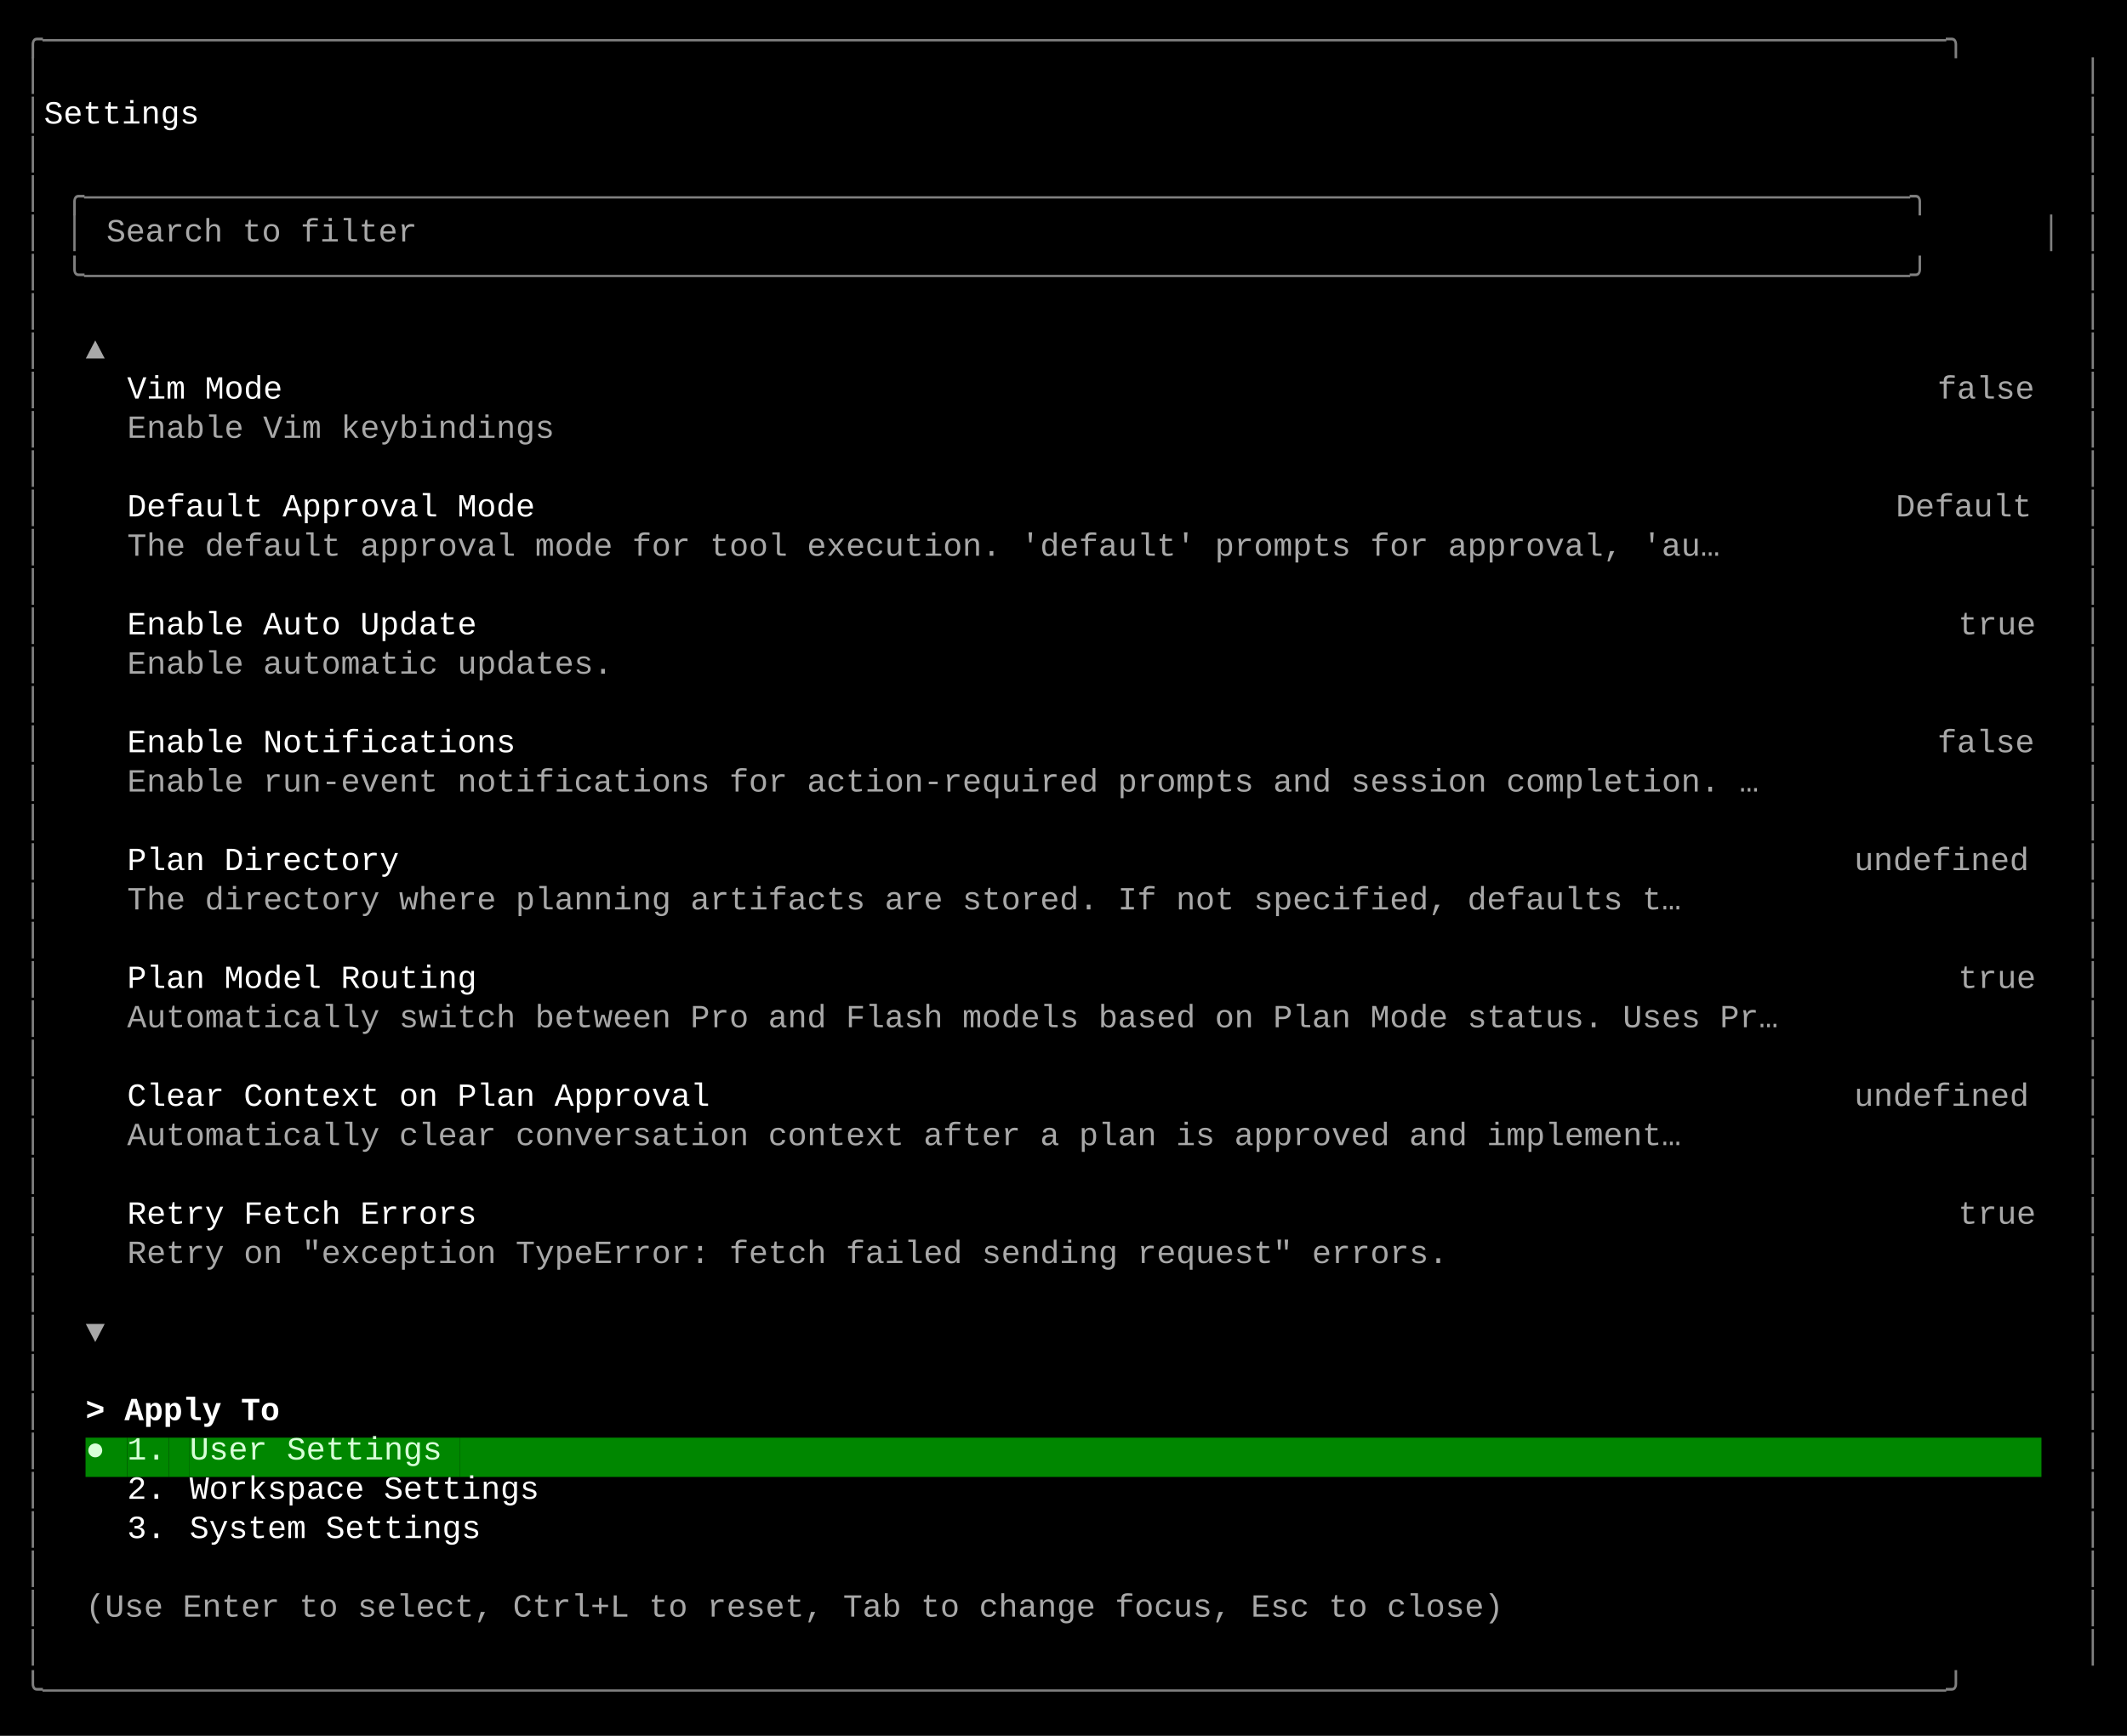
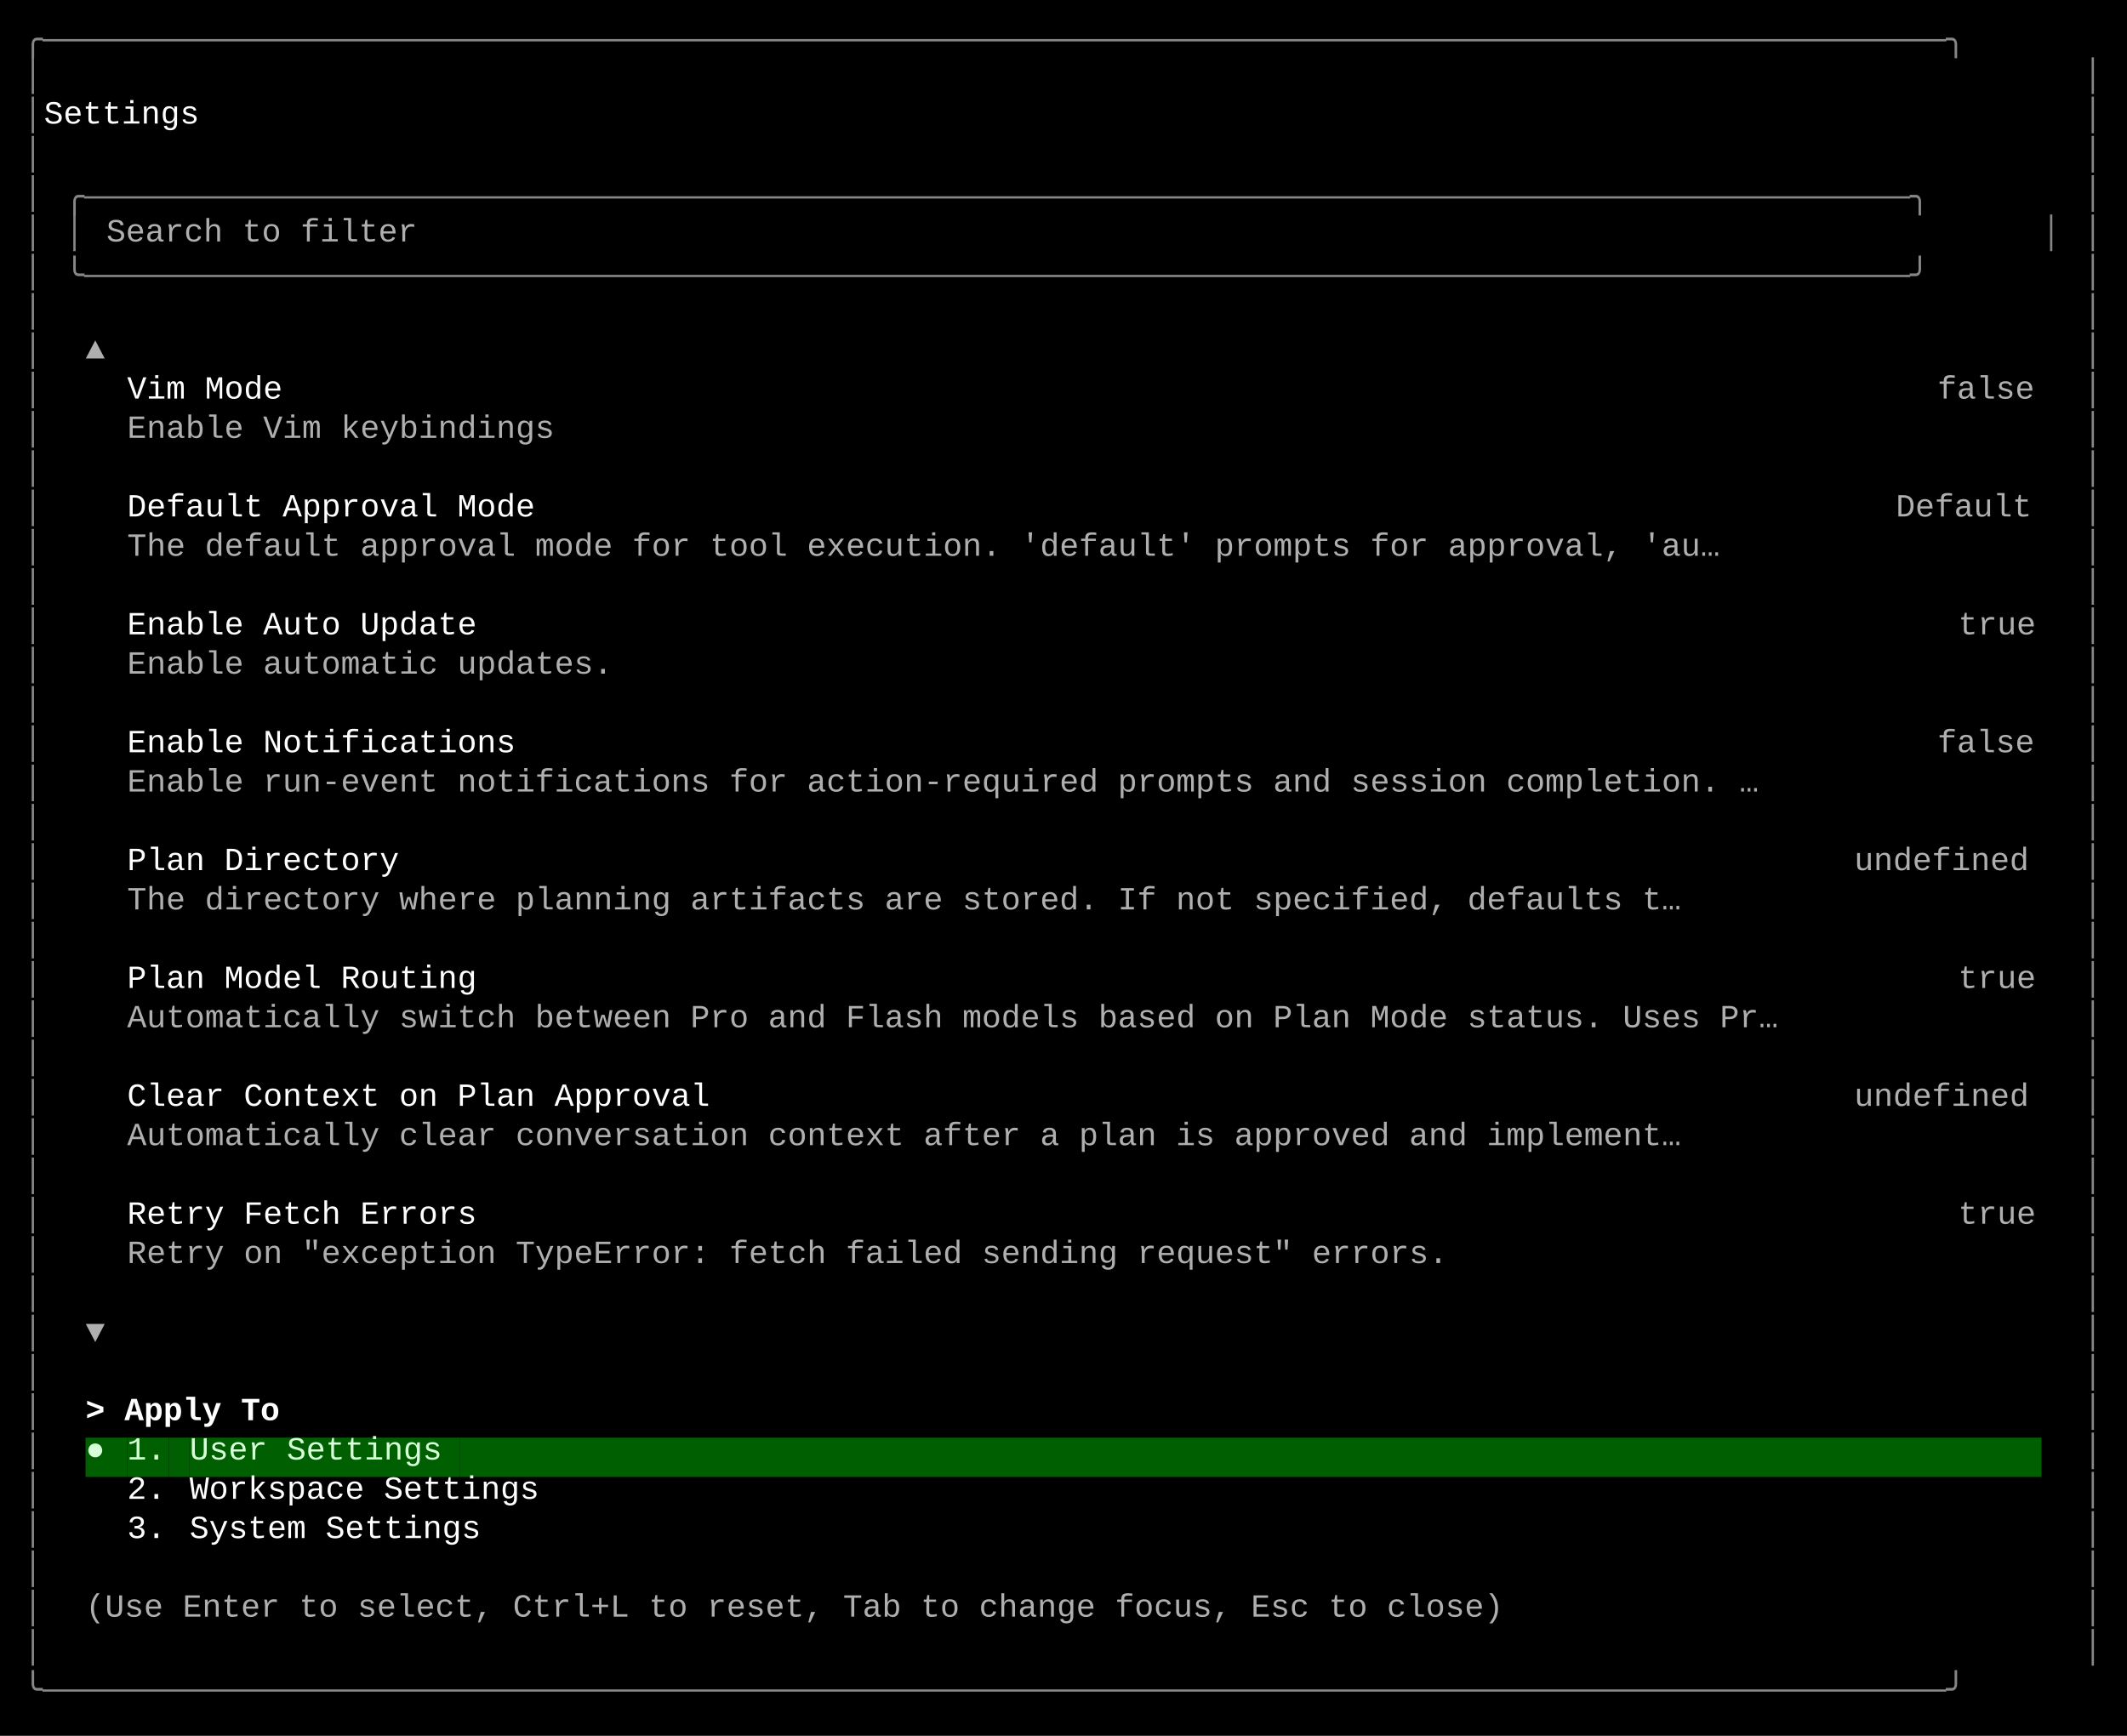
<svg xmlns="http://www.w3.org/2000/svg" width="920" height="751" viewBox="0 0 920 751">
  <style>
    text { font-family: Consolas, "Courier New", monospace; font-size: 14px; dominant-baseline: text-before-edge; white-space: pre; }
  </style>
  <rect width="920" height="751" fill="#000000" />
  <g transform="translate(10, 10)">
-     <text x="0" y="2" fill="#808080" textLength="900" lengthAdjust="spacingAndGlyphs">╭──────────────────────────────────────────────────────────────────────────────────────────────────╮</text>
-     <text x="0" y="19" fill="#808080" textLength="9" lengthAdjust="spacingAndGlyphs">│</text>
-     <text x="891" y="19" fill="#808080" textLength="9" lengthAdjust="spacingAndGlyphs">│</text>
-     <text x="0" y="36" fill="#808080" textLength="9" lengthAdjust="spacingAndGlyphs">│</text>
+     <text x="0" y="2" fill="#878787" textLength="900" lengthAdjust="spacingAndGlyphs">╭──────────────────────────────────────────────────────────────────────────────────────────────────╮</text>
+     <text x="0" y="19" fill="#878787" textLength="9" lengthAdjust="spacingAndGlyphs">│</text>
+     <text x="891" y="19" fill="#878787" textLength="9" lengthAdjust="spacingAndGlyphs">│</text>
+     <text x="0" y="36" fill="#878787" textLength="9" lengthAdjust="spacingAndGlyphs">│</text>
    <text x="9" y="36" fill="#ffffff" textLength="882" lengthAdjust="spacingAndGlyphs">    Settings                                                                                      </text>
-     <text x="891" y="36" fill="#808080" textLength="9" lengthAdjust="spacingAndGlyphs">│</text>
-     <text x="0" y="53" fill="#808080" textLength="9" lengthAdjust="spacingAndGlyphs">│</text>
-     <text x="891" y="53" fill="#808080" textLength="9" lengthAdjust="spacingAndGlyphs">│</text>
-     <text x="0" y="70" fill="#808080" textLength="9" lengthAdjust="spacingAndGlyphs">│</text>
-     <text x="18" y="70" fill="#808080" textLength="864" lengthAdjust="spacingAndGlyphs">╭──────────────────────────────────────────────────────────────────────────────────────────────╮</text>
-     <text x="891" y="70" fill="#808080" textLength="9" lengthAdjust="spacingAndGlyphs">│</text>
-     <text x="0" y="87" fill="#808080" textLength="9" lengthAdjust="spacingAndGlyphs">│</text>
-     <text x="18" y="87" fill="#808080" textLength="9" lengthAdjust="spacingAndGlyphs">│</text>
-     <text x="36" y="87" fill="#a8a8a8" textLength="144" lengthAdjust="spacingAndGlyphs">Search to filter</text>
-     <text x="873" y="87" fill="#808080" textLength="9" lengthAdjust="spacingAndGlyphs">│</text>
-     <text x="891" y="87" fill="#808080" textLength="9" lengthAdjust="spacingAndGlyphs">│</text>
-     <text x="0" y="104" fill="#808080" textLength="9" lengthAdjust="spacingAndGlyphs">│</text>
-     <text x="18" y="104" fill="#808080" textLength="864" lengthAdjust="spacingAndGlyphs">╰──────────────────────────────────────────────────────────────────────────────────────────────╯</text>
-     <text x="891" y="104" fill="#808080" textLength="9" lengthAdjust="spacingAndGlyphs">│</text>
-     <text x="0" y="121" fill="#808080" textLength="9" lengthAdjust="spacingAndGlyphs">│</text>
-     <text x="891" y="121" fill="#808080" textLength="9" lengthAdjust="spacingAndGlyphs">│</text>
-     <text x="0" y="138" fill="#808080" textLength="9" lengthAdjust="spacingAndGlyphs">│</text>
-     <text x="27" y="138" fill="#a8a8a8" textLength="9" lengthAdjust="spacingAndGlyphs">▲</text>
-     <text x="891" y="138" fill="#808080" textLength="9" lengthAdjust="spacingAndGlyphs">│</text>
-     <text x="0" y="155" fill="#808080" textLength="9" lengthAdjust="spacingAndGlyphs">│</text>
+     <text x="891" y="36" fill="#878787" textLength="9" lengthAdjust="spacingAndGlyphs">│</text>
+     <text x="0" y="53" fill="#878787" textLength="9" lengthAdjust="spacingAndGlyphs">│</text>
+     <text x="891" y="53" fill="#878787" textLength="9" lengthAdjust="spacingAndGlyphs">│</text>
+     <text x="0" y="70" fill="#878787" textLength="9" lengthAdjust="spacingAndGlyphs">│</text>
+     <text x="18" y="70" fill="#878787" textLength="864" lengthAdjust="spacingAndGlyphs">╭──────────────────────────────────────────────────────────────────────────────────────────────╮</text>
+     <text x="891" y="70" fill="#878787" textLength="9" lengthAdjust="spacingAndGlyphs">│</text>
+     <text x="0" y="87" fill="#878787" textLength="9" lengthAdjust="spacingAndGlyphs">│</text>
+     <text x="18" y="87" fill="#878787" textLength="9" lengthAdjust="spacingAndGlyphs">│</text>
+     <text x="36" y="87" fill="#afafaf" textLength="144" lengthAdjust="spacingAndGlyphs">Search to filter</text>
+     <text x="873" y="87" fill="#878787" textLength="9" lengthAdjust="spacingAndGlyphs">│</text>
+     <text x="891" y="87" fill="#878787" textLength="9" lengthAdjust="spacingAndGlyphs">│</text>
+     <text x="0" y="104" fill="#878787" textLength="9" lengthAdjust="spacingAndGlyphs">│</text>
+     <text x="18" y="104" fill="#878787" textLength="864" lengthAdjust="spacingAndGlyphs">╰──────────────────────────────────────────────────────────────────────────────────────────────╯</text>
+     <text x="891" y="104" fill="#878787" textLength="9" lengthAdjust="spacingAndGlyphs">│</text>
+     <text x="0" y="121" fill="#878787" textLength="9" lengthAdjust="spacingAndGlyphs">│</text>
+     <text x="891" y="121" fill="#878787" textLength="9" lengthAdjust="spacingAndGlyphs">│</text>
+     <text x="0" y="138" fill="#878787" textLength="9" lengthAdjust="spacingAndGlyphs">│</text>
+     <text x="27" y="138" fill="#afafaf" textLength="9" lengthAdjust="spacingAndGlyphs">▲</text>
+     <text x="891" y="138" fill="#878787" textLength="9" lengthAdjust="spacingAndGlyphs">│</text>
+     <text x="0" y="155" fill="#878787" textLength="9" lengthAdjust="spacingAndGlyphs">│</text>
    <text x="45" y="155" fill="#ffffff" textLength="72" lengthAdjust="spacingAndGlyphs">Vim Mode</text>
-     <text x="828" y="155" fill="#a8a8a8" textLength="45" lengthAdjust="spacingAndGlyphs">false</text>
-     <text x="891" y="155" fill="#808080" textLength="9" lengthAdjust="spacingAndGlyphs">│</text>
-     <text x="0" y="172" fill="#808080" textLength="9" lengthAdjust="spacingAndGlyphs">│</text>
-     <text x="45" y="172" fill="#a8a8a8" textLength="198" lengthAdjust="spacingAndGlyphs">Enable Vim keybindings</text>
-     <text x="891" y="172" fill="#808080" textLength="9" lengthAdjust="spacingAndGlyphs">│</text>
-     <text x="0" y="189" fill="#808080" textLength="9" lengthAdjust="spacingAndGlyphs">│</text>
-     <text x="891" y="189" fill="#808080" textLength="9" lengthAdjust="spacingAndGlyphs">│</text>
-     <text x="0" y="206" fill="#808080" textLength="9" lengthAdjust="spacingAndGlyphs">│</text>
+     <text x="828" y="155" fill="#afafaf" textLength="45" lengthAdjust="spacingAndGlyphs">false</text>
+     <text x="891" y="155" fill="#878787" textLength="9" lengthAdjust="spacingAndGlyphs">│</text>
+     <text x="0" y="172" fill="#878787" textLength="9" lengthAdjust="spacingAndGlyphs">│</text>
+     <text x="45" y="172" fill="#afafaf" textLength="198" lengthAdjust="spacingAndGlyphs">Enable Vim keybindings</text>
+     <text x="891" y="172" fill="#878787" textLength="9" lengthAdjust="spacingAndGlyphs">│</text>
+     <text x="0" y="189" fill="#878787" textLength="9" lengthAdjust="spacingAndGlyphs">│</text>
+     <text x="891" y="189" fill="#878787" textLength="9" lengthAdjust="spacingAndGlyphs">│</text>
+     <text x="0" y="206" fill="#878787" textLength="9" lengthAdjust="spacingAndGlyphs">│</text>
    <text x="45" y="206" fill="#ffffff" textLength="189" lengthAdjust="spacingAndGlyphs">Default Approval Mode</text>
-     <text x="810" y="206" fill="#a8a8a8" textLength="63" lengthAdjust="spacingAndGlyphs">Default</text>
-     <text x="891" y="206" fill="#808080" textLength="9" lengthAdjust="spacingAndGlyphs">│</text>
-     <text x="0" y="223" fill="#808080" textLength="9" lengthAdjust="spacingAndGlyphs">│</text>
-     <text x="45" y="223" fill="#a8a8a8" textLength="738" lengthAdjust="spacingAndGlyphs">The default approval mode for tool execution. 'default' prompts for approval, 'au…</text>
-     <text x="891" y="223" fill="#808080" textLength="9" lengthAdjust="spacingAndGlyphs">│</text>
-     <text x="0" y="240" fill="#808080" textLength="9" lengthAdjust="spacingAndGlyphs">│</text>
-     <text x="891" y="240" fill="#808080" textLength="9" lengthAdjust="spacingAndGlyphs">│</text>
-     <text x="0" y="257" fill="#808080" textLength="9" lengthAdjust="spacingAndGlyphs">│</text>
+     <text x="810" y="206" fill="#afafaf" textLength="63" lengthAdjust="spacingAndGlyphs">Default</text>
+     <text x="891" y="206" fill="#878787" textLength="9" lengthAdjust="spacingAndGlyphs">│</text>
+     <text x="0" y="223" fill="#878787" textLength="9" lengthAdjust="spacingAndGlyphs">│</text>
+     <text x="45" y="223" fill="#afafaf" textLength="738" lengthAdjust="spacingAndGlyphs">The default approval mode for tool execution. 'default' prompts for approval, 'au…</text>
+     <text x="891" y="223" fill="#878787" textLength="9" lengthAdjust="spacingAndGlyphs">│</text>
+     <text x="0" y="240" fill="#878787" textLength="9" lengthAdjust="spacingAndGlyphs">│</text>
+     <text x="891" y="240" fill="#878787" textLength="9" lengthAdjust="spacingAndGlyphs">│</text>
+     <text x="0" y="257" fill="#878787" textLength="9" lengthAdjust="spacingAndGlyphs">│</text>
    <text x="45" y="257" fill="#ffffff" textLength="162" lengthAdjust="spacingAndGlyphs">Enable Auto Update</text>
-     <text x="837" y="257" fill="#a8a8a8" textLength="36" lengthAdjust="spacingAndGlyphs">true</text>
-     <text x="891" y="257" fill="#808080" textLength="9" lengthAdjust="spacingAndGlyphs">│</text>
-     <text x="0" y="274" fill="#808080" textLength="9" lengthAdjust="spacingAndGlyphs">│</text>
-     <text x="45" y="274" fill="#a8a8a8" textLength="225" lengthAdjust="spacingAndGlyphs">Enable automatic updates.</text>
-     <text x="891" y="274" fill="#808080" textLength="9" lengthAdjust="spacingAndGlyphs">│</text>
-     <text x="0" y="291" fill="#808080" textLength="9" lengthAdjust="spacingAndGlyphs">│</text>
-     <text x="891" y="291" fill="#808080" textLength="9" lengthAdjust="spacingAndGlyphs">│</text>
-     <text x="0" y="308" fill="#808080" textLength="9" lengthAdjust="spacingAndGlyphs">│</text>
+     <text x="837" y="257" fill="#afafaf" textLength="36" lengthAdjust="spacingAndGlyphs">true</text>
+     <text x="891" y="257" fill="#878787" textLength="9" lengthAdjust="spacingAndGlyphs">│</text>
+     <text x="0" y="274" fill="#878787" textLength="9" lengthAdjust="spacingAndGlyphs">│</text>
+     <text x="45" y="274" fill="#afafaf" textLength="225" lengthAdjust="spacingAndGlyphs">Enable automatic updates.</text>
+     <text x="891" y="274" fill="#878787" textLength="9" lengthAdjust="spacingAndGlyphs">│</text>
+     <text x="0" y="291" fill="#878787" textLength="9" lengthAdjust="spacingAndGlyphs">│</text>
+     <text x="891" y="291" fill="#878787" textLength="9" lengthAdjust="spacingAndGlyphs">│</text>
+     <text x="0" y="308" fill="#878787" textLength="9" lengthAdjust="spacingAndGlyphs">│</text>
    <text x="45" y="308" fill="#ffffff" textLength="180" lengthAdjust="spacingAndGlyphs">Enable Notifications</text>
-     <text x="828" y="308" fill="#a8a8a8" textLength="45" lengthAdjust="spacingAndGlyphs">false</text>
-     <text x="891" y="308" fill="#808080" textLength="9" lengthAdjust="spacingAndGlyphs">│</text>
-     <text x="0" y="325" fill="#808080" textLength="9" lengthAdjust="spacingAndGlyphs">│</text>
-     <text x="45" y="325" fill="#a8a8a8" textLength="756" lengthAdjust="spacingAndGlyphs">Enable run-event notifications for action-required prompts and session completion. …</text>
-     <text x="891" y="325" fill="#808080" textLength="9" lengthAdjust="spacingAndGlyphs">│</text>
-     <text x="0" y="342" fill="#808080" textLength="9" lengthAdjust="spacingAndGlyphs">│</text>
-     <text x="891" y="342" fill="#808080" textLength="9" lengthAdjust="spacingAndGlyphs">│</text>
-     <text x="0" y="359" fill="#808080" textLength="9" lengthAdjust="spacingAndGlyphs">│</text>
+     <text x="828" y="308" fill="#afafaf" textLength="45" lengthAdjust="spacingAndGlyphs">false</text>
+     <text x="891" y="308" fill="#878787" textLength="9" lengthAdjust="spacingAndGlyphs">│</text>
+     <text x="0" y="325" fill="#878787" textLength="9" lengthAdjust="spacingAndGlyphs">│</text>
+     <text x="45" y="325" fill="#afafaf" textLength="756" lengthAdjust="spacingAndGlyphs">Enable run-event notifications for action-required prompts and session completion. …</text>
+     <text x="891" y="325" fill="#878787" textLength="9" lengthAdjust="spacingAndGlyphs">│</text>
+     <text x="0" y="342" fill="#878787" textLength="9" lengthAdjust="spacingAndGlyphs">│</text>
+     <text x="891" y="342" fill="#878787" textLength="9" lengthAdjust="spacingAndGlyphs">│</text>
+     <text x="0" y="359" fill="#878787" textLength="9" lengthAdjust="spacingAndGlyphs">│</text>
    <text x="45" y="359" fill="#ffffff" textLength="126" lengthAdjust="spacingAndGlyphs">Plan Directory</text>
-     <text x="792" y="359" fill="#a8a8a8" textLength="81" lengthAdjust="spacingAndGlyphs">undefined</text>
-     <text x="891" y="359" fill="#808080" textLength="9" lengthAdjust="spacingAndGlyphs">│</text>
-     <text x="0" y="376" fill="#808080" textLength="9" lengthAdjust="spacingAndGlyphs">│</text>
-     <text x="45" y="376" fill="#a8a8a8" textLength="720" lengthAdjust="spacingAndGlyphs">The directory where planning artifacts are stored. If not specified, defaults t…</text>
-     <text x="891" y="376" fill="#808080" textLength="9" lengthAdjust="spacingAndGlyphs">│</text>
-     <text x="0" y="393" fill="#808080" textLength="9" lengthAdjust="spacingAndGlyphs">│</text>
-     <text x="891" y="393" fill="#808080" textLength="9" lengthAdjust="spacingAndGlyphs">│</text>
-     <text x="0" y="410" fill="#808080" textLength="9" lengthAdjust="spacingAndGlyphs">│</text>
+     <text x="792" y="359" fill="#afafaf" textLength="81" lengthAdjust="spacingAndGlyphs">undefined</text>
+     <text x="891" y="359" fill="#878787" textLength="9" lengthAdjust="spacingAndGlyphs">│</text>
+     <text x="0" y="376" fill="#878787" textLength="9" lengthAdjust="spacingAndGlyphs">│</text>
+     <text x="45" y="376" fill="#afafaf" textLength="720" lengthAdjust="spacingAndGlyphs">The directory where planning artifacts are stored. If not specified, defaults t…</text>
+     <text x="891" y="376" fill="#878787" textLength="9" lengthAdjust="spacingAndGlyphs">│</text>
+     <text x="0" y="393" fill="#878787" textLength="9" lengthAdjust="spacingAndGlyphs">│</text>
+     <text x="891" y="393" fill="#878787" textLength="9" lengthAdjust="spacingAndGlyphs">│</text>
+     <text x="0" y="410" fill="#878787" textLength="9" lengthAdjust="spacingAndGlyphs">│</text>
    <text x="45" y="410" fill="#ffffff" textLength="162" lengthAdjust="spacingAndGlyphs">Plan Model Routing</text>
-     <text x="837" y="410" fill="#a8a8a8" textLength="36" lengthAdjust="spacingAndGlyphs">true</text>
-     <text x="891" y="410" fill="#808080" textLength="9" lengthAdjust="spacingAndGlyphs">│</text>
-     <text x="0" y="427" fill="#808080" textLength="9" lengthAdjust="spacingAndGlyphs">│</text>
-     <text x="45" y="427" fill="#a8a8a8" textLength="765" lengthAdjust="spacingAndGlyphs">Automatically switch between Pro and Flash models based on Plan Mode status. Uses Pr…</text>
-     <text x="891" y="427" fill="#808080" textLength="9" lengthAdjust="spacingAndGlyphs">│</text>
-     <text x="0" y="444" fill="#808080" textLength="9" lengthAdjust="spacingAndGlyphs">│</text>
-     <text x="891" y="444" fill="#808080" textLength="9" lengthAdjust="spacingAndGlyphs">│</text>
-     <text x="0" y="461" fill="#808080" textLength="9" lengthAdjust="spacingAndGlyphs">│</text>
+     <text x="837" y="410" fill="#afafaf" textLength="36" lengthAdjust="spacingAndGlyphs">true</text>
+     <text x="891" y="410" fill="#878787" textLength="9" lengthAdjust="spacingAndGlyphs">│</text>
+     <text x="0" y="427" fill="#878787" textLength="9" lengthAdjust="spacingAndGlyphs">│</text>
+     <text x="45" y="427" fill="#afafaf" textLength="765" lengthAdjust="spacingAndGlyphs">Automatically switch between Pro and Flash models based on Plan Mode status. Uses Pr…</text>
+     <text x="891" y="427" fill="#878787" textLength="9" lengthAdjust="spacingAndGlyphs">│</text>
+     <text x="0" y="444" fill="#878787" textLength="9" lengthAdjust="spacingAndGlyphs">│</text>
+     <text x="891" y="444" fill="#878787" textLength="9" lengthAdjust="spacingAndGlyphs">│</text>
+     <text x="0" y="461" fill="#878787" textLength="9" lengthAdjust="spacingAndGlyphs">│</text>
    <text x="45" y="461" fill="#ffffff" textLength="270" lengthAdjust="spacingAndGlyphs">Clear Context on Plan Approval</text>
-     <text x="792" y="461" fill="#a8a8a8" textLength="81" lengthAdjust="spacingAndGlyphs">undefined</text>
-     <text x="891" y="461" fill="#808080" textLength="9" lengthAdjust="spacingAndGlyphs">│</text>
-     <text x="0" y="478" fill="#808080" textLength="9" lengthAdjust="spacingAndGlyphs">│</text>
-     <text x="45" y="478" fill="#a8a8a8" textLength="720" lengthAdjust="spacingAndGlyphs">Automatically clear conversation context after a plan is approved and implement…</text>
-     <text x="891" y="478" fill="#808080" textLength="9" lengthAdjust="spacingAndGlyphs">│</text>
-     <text x="0" y="495" fill="#808080" textLength="9" lengthAdjust="spacingAndGlyphs">│</text>
-     <text x="891" y="495" fill="#808080" textLength="9" lengthAdjust="spacingAndGlyphs">│</text>
-     <text x="0" y="512" fill="#808080" textLength="9" lengthAdjust="spacingAndGlyphs">│</text>
+     <text x="792" y="461" fill="#afafaf" textLength="81" lengthAdjust="spacingAndGlyphs">undefined</text>
+     <text x="891" y="461" fill="#878787" textLength="9" lengthAdjust="spacingAndGlyphs">│</text>
+     <text x="0" y="478" fill="#878787" textLength="9" lengthAdjust="spacingAndGlyphs">│</text>
+     <text x="45" y="478" fill="#afafaf" textLength="720" lengthAdjust="spacingAndGlyphs">Automatically clear conversation context after a plan is approved and implement…</text>
+     <text x="891" y="478" fill="#878787" textLength="9" lengthAdjust="spacingAndGlyphs">│</text>
+     <text x="0" y="495" fill="#878787" textLength="9" lengthAdjust="spacingAndGlyphs">│</text>
+     <text x="891" y="495" fill="#878787" textLength="9" lengthAdjust="spacingAndGlyphs">│</text>
+     <text x="0" y="512" fill="#878787" textLength="9" lengthAdjust="spacingAndGlyphs">│</text>
    <text x="45" y="512" fill="#ffffff" textLength="162" lengthAdjust="spacingAndGlyphs">Retry Fetch Errors</text>
-     <text x="837" y="512" fill="#a8a8a8" textLength="36" lengthAdjust="spacingAndGlyphs">true</text>
-     <text x="891" y="512" fill="#808080" textLength="9" lengthAdjust="spacingAndGlyphs">│</text>
-     <text x="0" y="529" fill="#808080" textLength="9" lengthAdjust="spacingAndGlyphs">│</text>
-     <text x="45" y="529" fill="#a8a8a8" textLength="612" lengthAdjust="spacingAndGlyphs">Retry on "exception TypeError: fetch failed sending request" errors.</text>
-     <text x="891" y="529" fill="#808080" textLength="9" lengthAdjust="spacingAndGlyphs">│</text>
-     <text x="0" y="546" fill="#808080" textLength="9" lengthAdjust="spacingAndGlyphs">│</text>
-     <text x="891" y="546" fill="#808080" textLength="9" lengthAdjust="spacingAndGlyphs">│</text>
-     <text x="0" y="563" fill="#808080" textLength="9" lengthAdjust="spacingAndGlyphs">│</text>
-     <text x="27" y="563" fill="#a8a8a8" textLength="9" lengthAdjust="spacingAndGlyphs">▼</text>
-     <text x="891" y="563" fill="#808080" textLength="9" lengthAdjust="spacingAndGlyphs">│</text>
-     <text x="0" y="580" fill="#808080" textLength="9" lengthAdjust="spacingAndGlyphs">│</text>
-     <text x="891" y="580" fill="#808080" textLength="9" lengthAdjust="spacingAndGlyphs">│</text>
-     <text x="0" y="597" fill="#808080" textLength="9" lengthAdjust="spacingAndGlyphs">│</text>
+     <text x="837" y="512" fill="#afafaf" textLength="36" lengthAdjust="spacingAndGlyphs">true</text>
+     <text x="891" y="512" fill="#878787" textLength="9" lengthAdjust="spacingAndGlyphs">│</text>
+     <text x="0" y="529" fill="#878787" textLength="9" lengthAdjust="spacingAndGlyphs">│</text>
+     <text x="45" y="529" fill="#afafaf" textLength="612" lengthAdjust="spacingAndGlyphs">Retry on "exception TypeError: fetch failed sending request" errors.</text>
+     <text x="891" y="529" fill="#878787" textLength="9" lengthAdjust="spacingAndGlyphs">│</text>
+     <text x="0" y="546" fill="#878787" textLength="9" lengthAdjust="spacingAndGlyphs">│</text>
+     <text x="891" y="546" fill="#878787" textLength="9" lengthAdjust="spacingAndGlyphs">│</text>
+     <text x="0" y="563" fill="#878787" textLength="9" lengthAdjust="spacingAndGlyphs">│</text>
+     <text x="27" y="563" fill="#afafaf" textLength="9" lengthAdjust="spacingAndGlyphs">▼</text>
+     <text x="891" y="563" fill="#878787" textLength="9" lengthAdjust="spacingAndGlyphs">│</text>
+     <text x="0" y="580" fill="#878787" textLength="9" lengthAdjust="spacingAndGlyphs">│</text>
+     <text x="891" y="580" fill="#878787" textLength="9" lengthAdjust="spacingAndGlyphs">│</text>
+     <text x="0" y="597" fill="#878787" textLength="9" lengthAdjust="spacingAndGlyphs">│</text>
    <text x="27" y="597" fill="#ffffff" textLength="90" lengthAdjust="spacingAndGlyphs" font-weight="bold">&gt; Apply To</text>
-     <text x="891" y="597" fill="#808080" textLength="9" lengthAdjust="spacingAndGlyphs">│</text>
-     <text x="0" y="614" fill="#808080" textLength="9" lengthAdjust="spacingAndGlyphs">│</text>
-     <rect x="27" y="612" width="9" height="17" fill="#008700" />
+     <text x="891" y="597" fill="#878787" textLength="9" lengthAdjust="spacingAndGlyphs">│</text>
+     <text x="0" y="614" fill="#878787" textLength="9" lengthAdjust="spacingAndGlyphs">│</text>
+     <rect x="27" y="612" width="9" height="17" fill="#005f00" />
    <text x="27" y="614" fill="#d7ffd7" textLength="9" lengthAdjust="spacingAndGlyphs">●</text>
-     <rect x="36" y="612" width="9" height="17" fill="#008700" />
-     <rect x="45" y="612" width="18" height="17" fill="#008700" />
+     <rect x="36" y="612" width="9" height="17" fill="#005f00" />
+     <rect x="45" y="612" width="18" height="17" fill="#005f00" />
    <text x="45" y="614" fill="#d7ffd7" textLength="18" lengthAdjust="spacingAndGlyphs">1.</text>
-     <rect x="63" y="612" width="9" height="17" fill="#008700" />
-     <rect x="72" y="612" width="117" height="17" fill="#008700" />
+     <rect x="63" y="612" width="9" height="17" fill="#005f00" />
+     <rect x="72" y="612" width="117" height="17" fill="#005f00" />
    <text x="72" y="614" fill="#d7ffd7" textLength="117" lengthAdjust="spacingAndGlyphs">User Settings</text>
-     <rect x="189" y="612" width="684" height="17" fill="#008700" />
-     <text x="891" y="614" fill="#808080" textLength="9" lengthAdjust="spacingAndGlyphs">│</text>
-     <text x="0" y="631" fill="#808080" textLength="9" lengthAdjust="spacingAndGlyphs">│</text>
+     <rect x="189" y="612" width="684" height="17" fill="#005f00" />
+     <text x="891" y="614" fill="#878787" textLength="9" lengthAdjust="spacingAndGlyphs">│</text>
+     <text x="0" y="631" fill="#878787" textLength="9" lengthAdjust="spacingAndGlyphs">│</text>
    <text x="45" y="631" fill="#ffffff" textLength="18" lengthAdjust="spacingAndGlyphs">2.</text>
    <text x="72" y="631" fill="#ffffff" textLength="162" lengthAdjust="spacingAndGlyphs">Workspace Settings</text>
-     <text x="891" y="631" fill="#808080" textLength="9" lengthAdjust="spacingAndGlyphs">│</text>
-     <text x="0" y="648" fill="#808080" textLength="9" lengthAdjust="spacingAndGlyphs">│</text>
+     <text x="891" y="631" fill="#878787" textLength="9" lengthAdjust="spacingAndGlyphs">│</text>
+     <text x="0" y="648" fill="#878787" textLength="9" lengthAdjust="spacingAndGlyphs">│</text>
    <text x="45" y="648" fill="#ffffff" textLength="18" lengthAdjust="spacingAndGlyphs">3.</text>
    <text x="72" y="648" fill="#ffffff" textLength="135" lengthAdjust="spacingAndGlyphs">System Settings</text>
-     <text x="891" y="648" fill="#808080" textLength="9" lengthAdjust="spacingAndGlyphs">│</text>
-     <text x="0" y="665" fill="#808080" textLength="9" lengthAdjust="spacingAndGlyphs">│</text>
-     <text x="891" y="665" fill="#808080" textLength="9" lengthAdjust="spacingAndGlyphs">│</text>
-     <text x="0" y="682" fill="#808080" textLength="9" lengthAdjust="spacingAndGlyphs">│</text>
-     <text x="27" y="682" fill="#a8a8a8" textLength="657" lengthAdjust="spacingAndGlyphs">(Use Enter to select, Ctrl+L to reset, Tab to change focus, Esc to close)</text>
-     <text x="891" y="682" fill="#808080" textLength="9" lengthAdjust="spacingAndGlyphs">│</text>
-     <text x="0" y="699" fill="#808080" textLength="9" lengthAdjust="spacingAndGlyphs">│</text>
-     <text x="891" y="699" fill="#808080" textLength="9" lengthAdjust="spacingAndGlyphs">│</text>
-     <text x="0" y="716" fill="#808080" textLength="900" lengthAdjust="spacingAndGlyphs">╰──────────────────────────────────────────────────────────────────────────────────────────────────╯</text>
+     <text x="891" y="648" fill="#878787" textLength="9" lengthAdjust="spacingAndGlyphs">│</text>
+     <text x="0" y="665" fill="#878787" textLength="9" lengthAdjust="spacingAndGlyphs">│</text>
+     <text x="891" y="665" fill="#878787" textLength="9" lengthAdjust="spacingAndGlyphs">│</text>
+     <text x="0" y="682" fill="#878787" textLength="9" lengthAdjust="spacingAndGlyphs">│</text>
+     <text x="27" y="682" fill="#afafaf" textLength="657" lengthAdjust="spacingAndGlyphs">(Use Enter to select, Ctrl+L to reset, Tab to change focus, Esc to close)</text>
+     <text x="891" y="682" fill="#878787" textLength="9" lengthAdjust="spacingAndGlyphs">│</text>
+     <text x="0" y="699" fill="#878787" textLength="9" lengthAdjust="spacingAndGlyphs">│</text>
+     <text x="891" y="699" fill="#878787" textLength="9" lengthAdjust="spacingAndGlyphs">│</text>
+     <text x="0" y="716" fill="#878787" textLength="900" lengthAdjust="spacingAndGlyphs">╰──────────────────────────────────────────────────────────────────────────────────────────────────╯</text>
  </g>
</svg>
